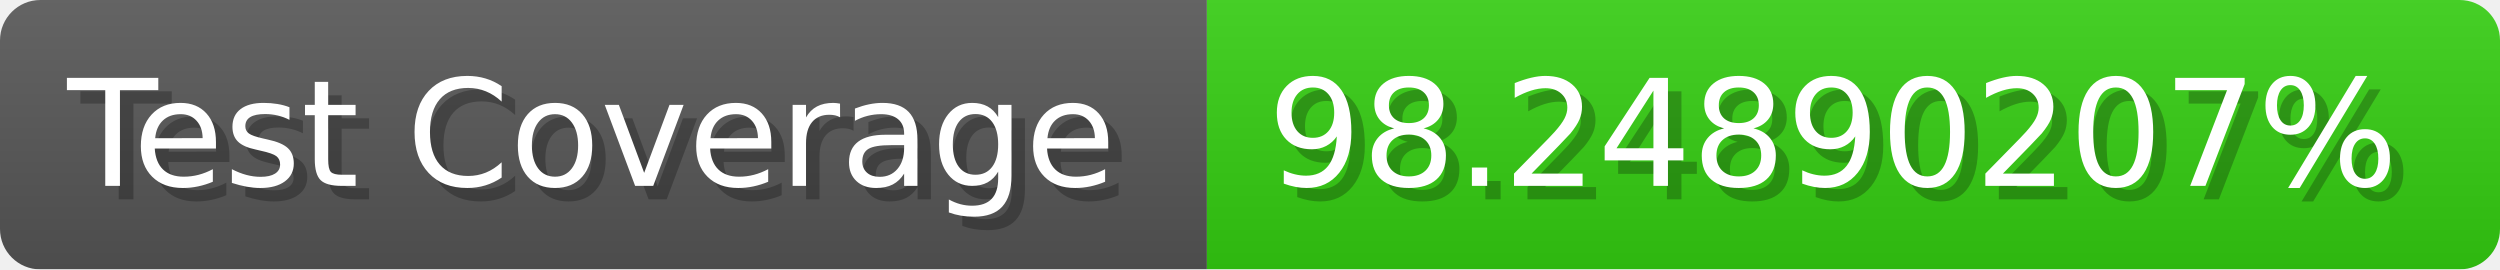
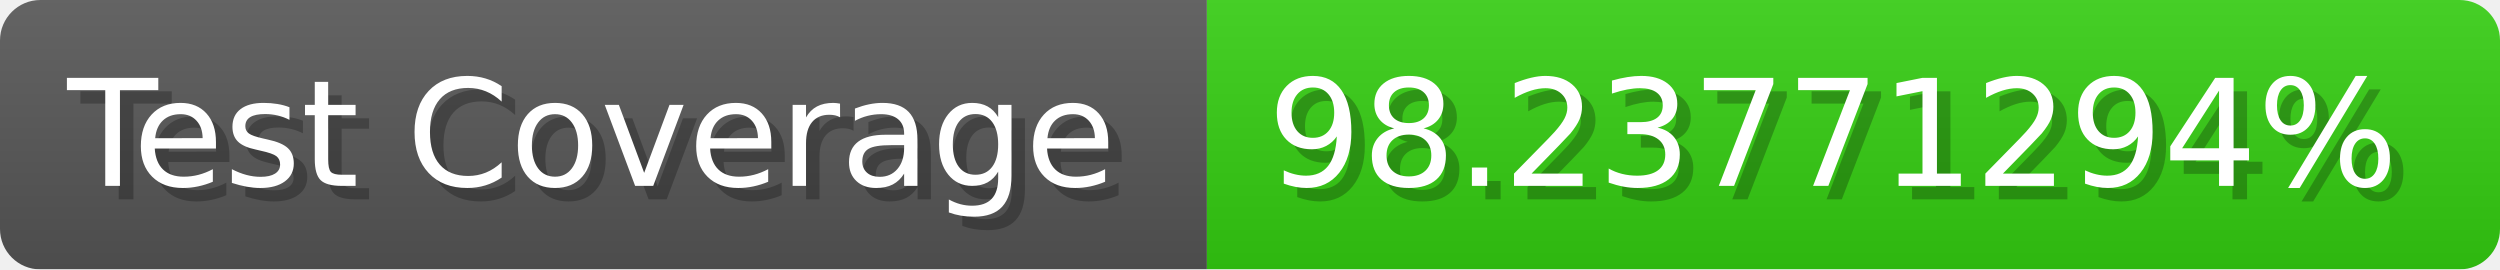
- <svg xmlns="http://www.w3.org/2000/svg" width="185.6" height="20" viewBox="0 0 1856 200" role="img" aria-label="Test Coverage: 98.24890207%">
+ <svg xmlns="http://www.w3.org/2000/svg" width="185.6" height="20" viewBox="0 0 1856 200" role="img" aria-label="Test Coverage: 98.23771294%">
  <linearGradient id="a" x2="0" y2="100%">
    <stop offset="0" stop-opacity=".1" stop-color="#EEE" />
    <stop offset="1" stop-opacity=".1" />
  </linearGradient>
  <mask id="m">
    <rect width="1856" height="200" rx="30" fill="#FFF" />
  </mask>
  <g mask="url(#m)">
    <rect width="896" height="200" fill="#555" />
    <rect width="960" height="200" fill="#3C1" x="896" />
    <rect width="1856" height="200" fill="url(#a)" />
  </g>
  <g aria-hidden="true" fill="#fff" text-anchor="start" font-family="Verdana,DejaVu Sans,sans-serif" font-size="110">
    <text x="60" y="148" textLength="796" fill="#000" opacity="0.25">Test Coverage</text>
    <text x="50" y="138" textLength="796">Test Coverage</text>
-     <text x="951" y="148" textLength="860" fill="#000" opacity="0.25">98.24890207%</text>
-     <text x="941" y="138" textLength="860">98.24890207%</text>
+     <text x="951" y="148" textLength="860" fill="#000" opacity="0.25">98.23771294%</text>
+     <text x="941" y="138" textLength="860">98.23771294%</text>
  </g>
</svg>
